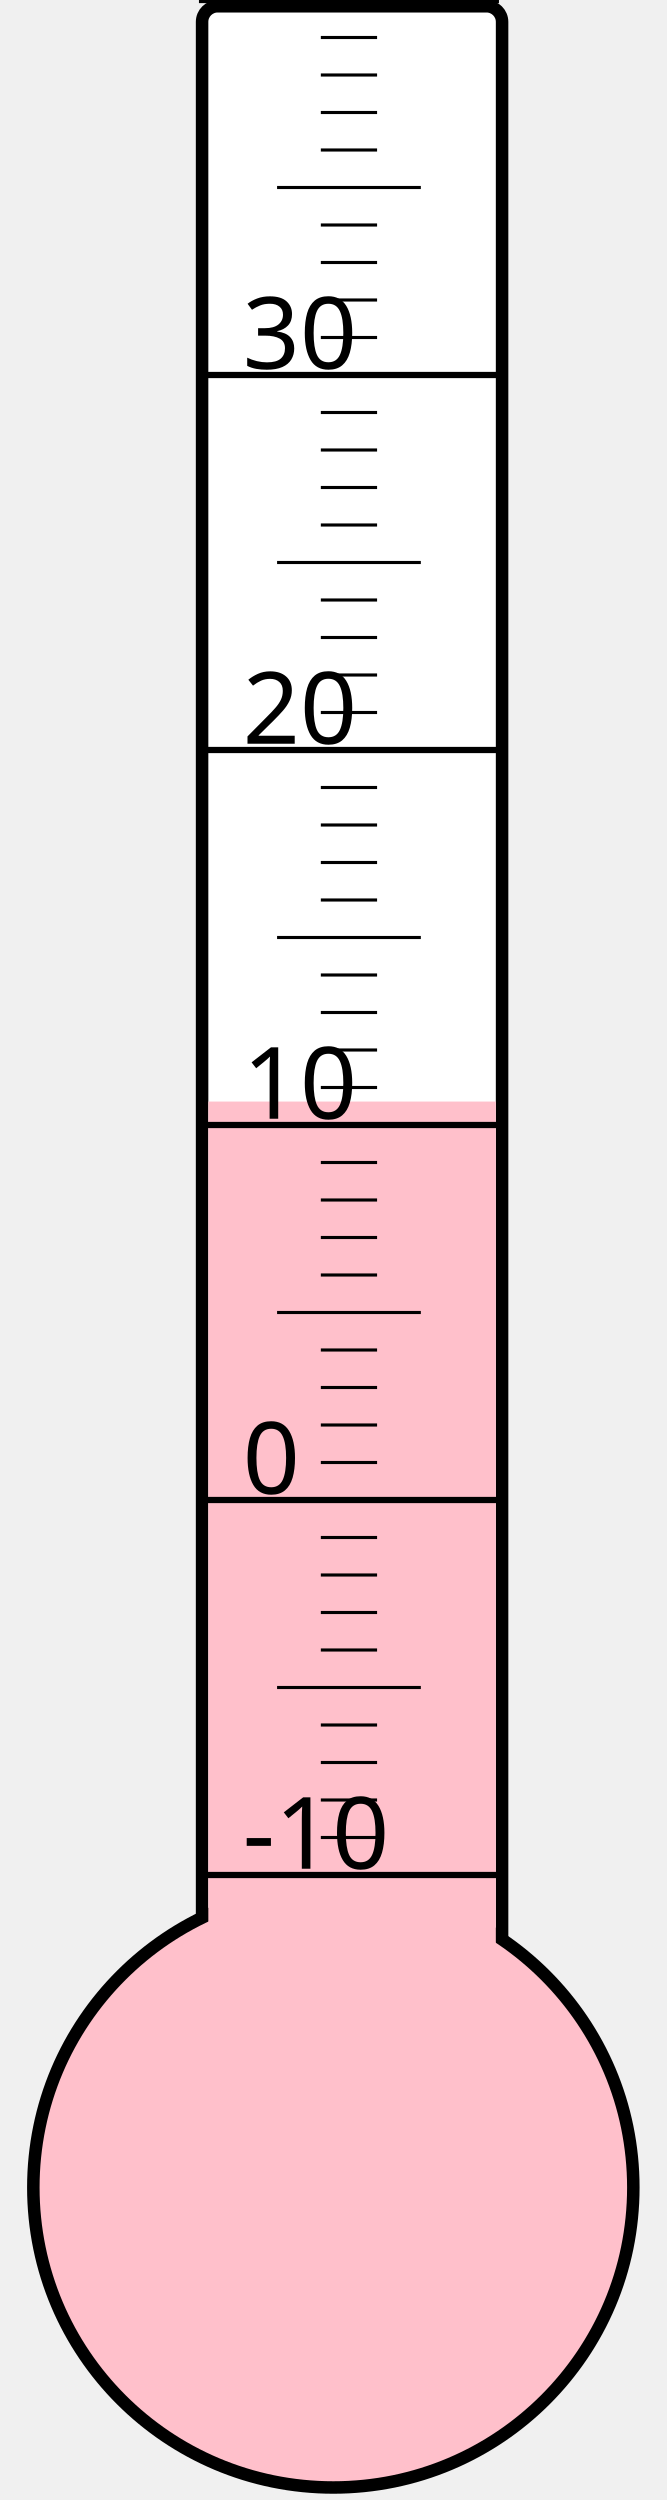
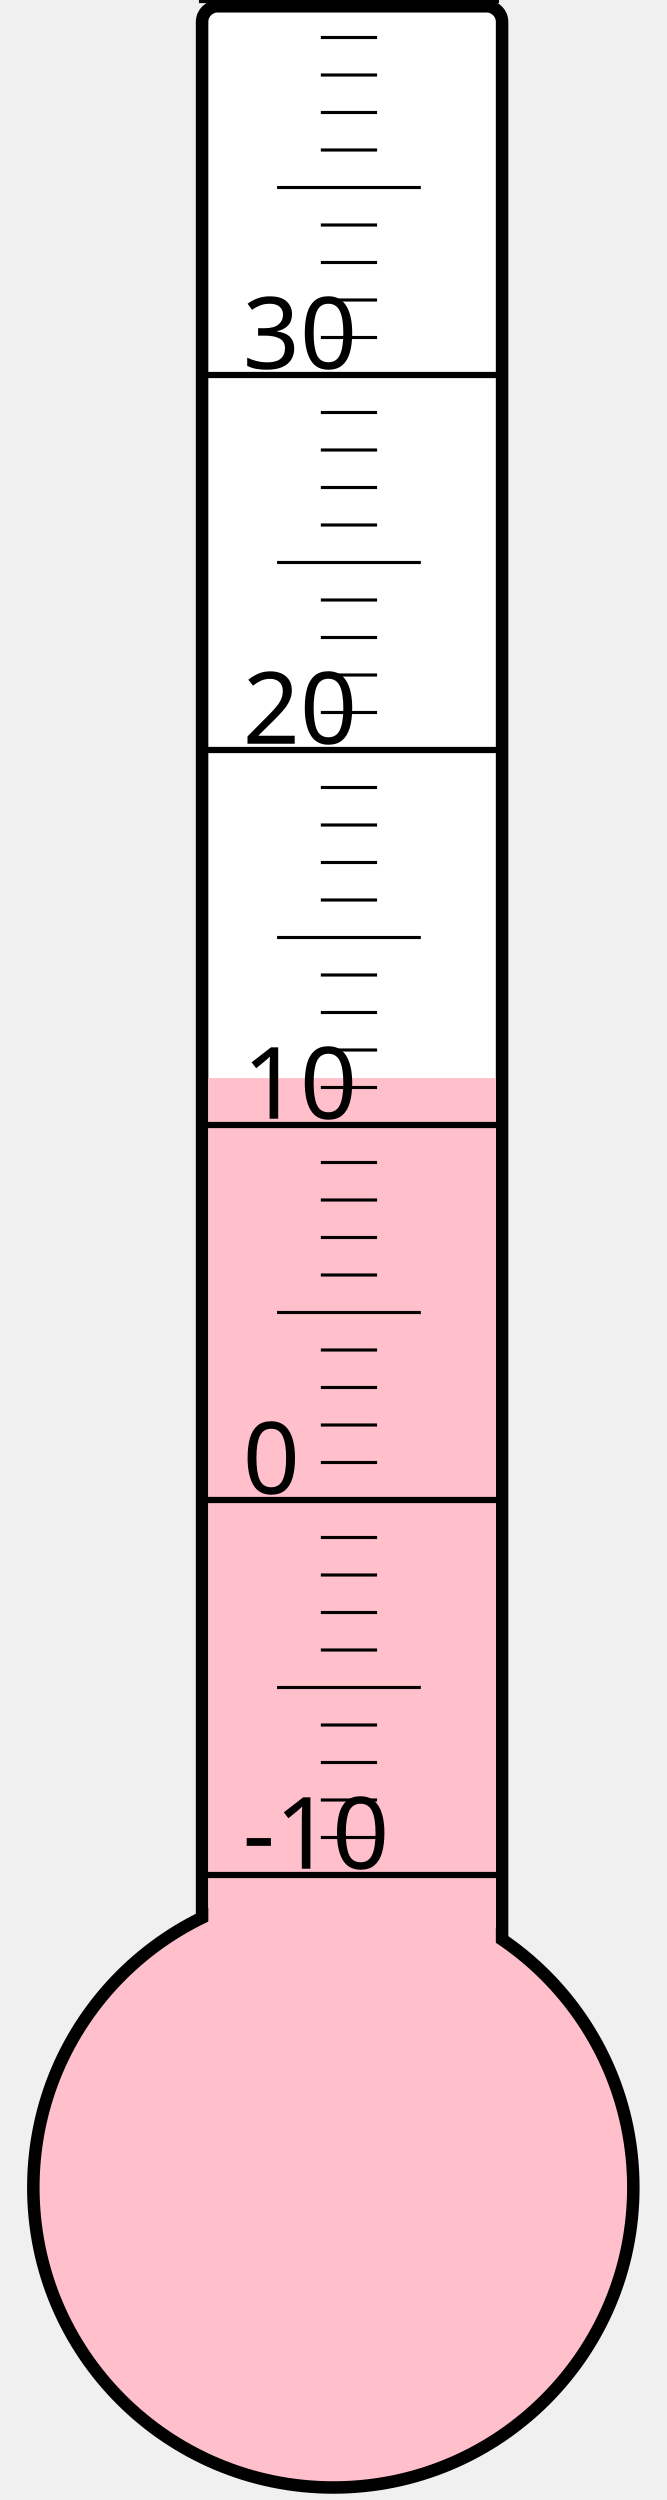
<svg xmlns="http://www.w3.org/2000/svg" width="40px" height="150px" viewBox="0 0 200 800">
  <rect width="200" height="800" x="0" y="0" style="fill: #ffffeb; fill-opacity: 0;" />
  <rect width="96" height="680" x="58" y="2" rx="5" ry="5" style="fill: white; fill-opacity: 1; stroke: black; stroke-width: 4;" />
  <circle cx="100" cy="700" r="96" style="fill: pink; stroke: black; stroke-width: 4;" />
-   <rect width="92" height="347.5" x="60" y="352.5" style="fill: pink; fill-opacity: 1; stroke-width: 0;" />
+   <rect width="92" height="355.0" x="60" y="345.0" style="fill: pink; fill-opacity: 1; stroke-width: 0;" />
  <text x="71" y="598" style="font-family: sans-serif; font-size: 24pt;">-10</text>
  <text x="71" y="478" style="font-family: sans-serif; font-size: 24pt;">0</text>
  <text x="71" y="358" style="font-family: sans-serif; font-size: 24pt;">10</text>
  <text x="71" y="238" style="font-family: sans-serif; font-size: 24pt;">20</text>
  <text x="71" y="118" style="font-family: sans-serif; font-size: 24pt;">30</text>
  <g style="stroke: black;">
    <line x1="57" y1="600" x2="153" y2="600" style="stroke-width: 2;" />
    <line x1="96" y1="588" x2="114" y2="588" style="stroke-width: 1;" />
    <line x1="96" y1="576" x2="114" y2="576" style="stroke-width: 1;" />
    <line x1="96" y1="564" x2="114" y2="564" style="stroke-width: 1;" />
    <line x1="96" y1="552" x2="114" y2="552" style="stroke-width: 1;" />
    <line x1="82" y1="540" x2="128" y2="540" style="stroke-width: 1;" />
    <line x1="96" y1="528" x2="114" y2="528" style="stroke-width: 1;" />
    <line x1="96" y1="516" x2="114" y2="516" style="stroke-width: 1;" />
    <line x1="96" y1="504" x2="114" y2="504" style="stroke-width: 1;" />
    <line x1="96" y1="492" x2="114" y2="492" style="stroke-width: 1;" />
    <line x1="57" y1="480" x2="153" y2="480" style="stroke-width: 2;" />
    <line x1="96" y1="468" x2="114" y2="468" style="stroke-width: 1;" />
    <line x1="96" y1="456" x2="114" y2="456" style="stroke-width: 1;" />
    <line x1="96" y1="444" x2="114" y2="444" style="stroke-width: 1;" />
    <line x1="96" y1="432" x2="114" y2="432" style="stroke-width: 1;" />
    <line x1="82" y1="420" x2="128" y2="420" style="stroke-width: 1;" />
    <line x1="96" y1="408" x2="114" y2="408" style="stroke-width: 1;" />
    <line x1="96" y1="396" x2="114" y2="396" style="stroke-width: 1;" />
    <line x1="96" y1="384" x2="114" y2="384" style="stroke-width: 1;" />
    <line x1="96" y1="372" x2="114" y2="372" style="stroke-width: 1;" />
    <line x1="57" y1="360" x2="153" y2="360" style="stroke-width: 2;" />
    <line x1="96" y1="348" x2="114" y2="348" style="stroke-width: 1;" />
    <line x1="96" y1="336" x2="114" y2="336" style="stroke-width: 1;" />
    <line x1="96" y1="324" x2="114" y2="324" style="stroke-width: 1;" />
    <line x1="96" y1="312" x2="114" y2="312" style="stroke-width: 1;" />
    <line x1="82" y1="300" x2="128" y2="300" style="stroke-width: 1;" />
    <line x1="96" y1="288" x2="114" y2="288" style="stroke-width: 1;" />
    <line x1="96" y1="276" x2="114" y2="276" style="stroke-width: 1;" />
    <line x1="96" y1="264" x2="114" y2="264" style="stroke-width: 1;" />
    <line x1="96" y1="252" x2="114" y2="252" style="stroke-width: 1;" />
    <line x1="57" y1="240" x2="153" y2="240" style="stroke-width: 2;" />
    <line x1="96" y1="228" x2="114" y2="228" style="stroke-width: 1;" />
    <line x1="96" y1="216" x2="114" y2="216" style="stroke-width: 1;" />
    <line x1="96" y1="204" x2="114" y2="204" style="stroke-width: 1;" />
    <line x1="96" y1="192" x2="114" y2="192" style="stroke-width: 1;" />
    <line x1="82" y1="180" x2="128" y2="180" style="stroke-width: 1;" />
    <line x1="96" y1="168" x2="114" y2="168" style="stroke-width: 1;" />
    <line x1="96" y1="156" x2="114" y2="156" style="stroke-width: 1;" />
    <line x1="96" y1="144" x2="114" y2="144" style="stroke-width: 1;" />
    <line x1="96" y1="132" x2="114" y2="132" style="stroke-width: 1;" />
    <line x1="57" y1="120" x2="153" y2="120" style="stroke-width: 2;" />
    <line x1="96" y1="108" x2="114" y2="108" style="stroke-width: 1;" />
    <line x1="96" y1="96" x2="114" y2="96" style="stroke-width: 1;" />
    <line x1="96" y1="84" x2="114" y2="84" style="stroke-width: 1;" />
    <line x1="96" y1="72" x2="114" y2="72" style="stroke-width: 1;" />
    <line x1="82" y1="60" x2="128" y2="60" style="stroke-width: 1;" />
    <line x1="96" y1="48" x2="114" y2="48" style="stroke-width: 1;" />
    <line x1="96" y1="36" x2="114" y2="36" style="stroke-width: 1;" />
    <line x1="96" y1="24" x2="114" y2="24" style="stroke-width: 1;" />
    <line x1="96" y1="12" x2="114" y2="12" style="stroke-width: 1;" />
    <line x1="57" y1="0" x2="153" y2="0" style="stroke-width: 2;" />
  </g>
</svg>
